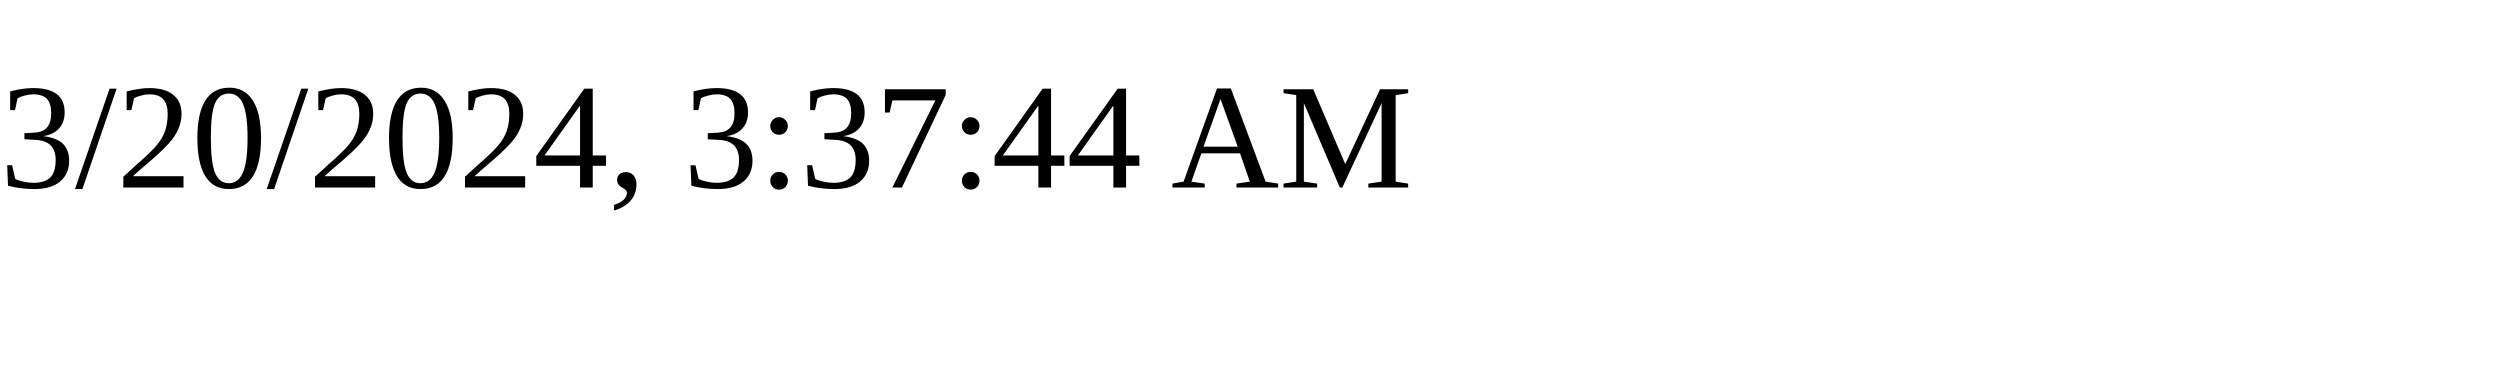
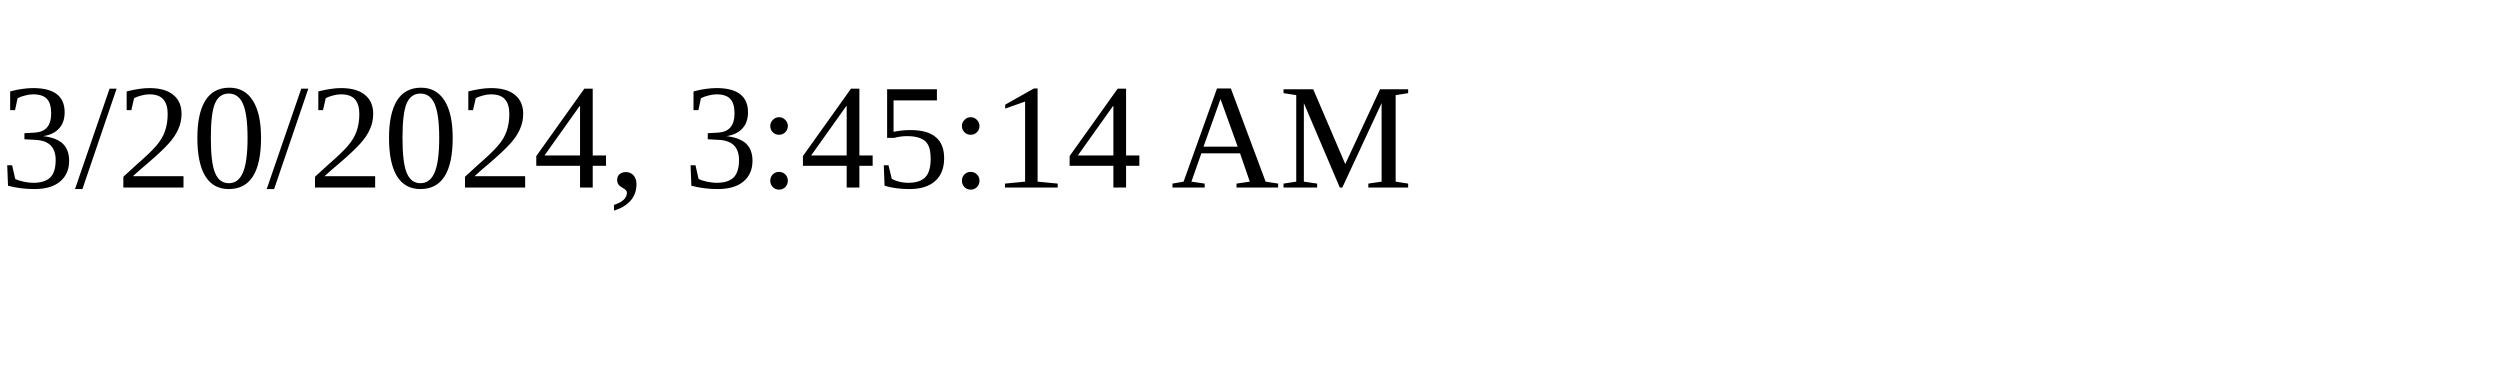
<svg xmlns="http://www.w3.org/2000/svg" height="30" width="200">
-   <text x="0" y="15">3/20/2024, 3:37:44 AM</text>
+   <text x="0" y="15">3/20/2024, 3:45:14 AM</text>
</svg>
